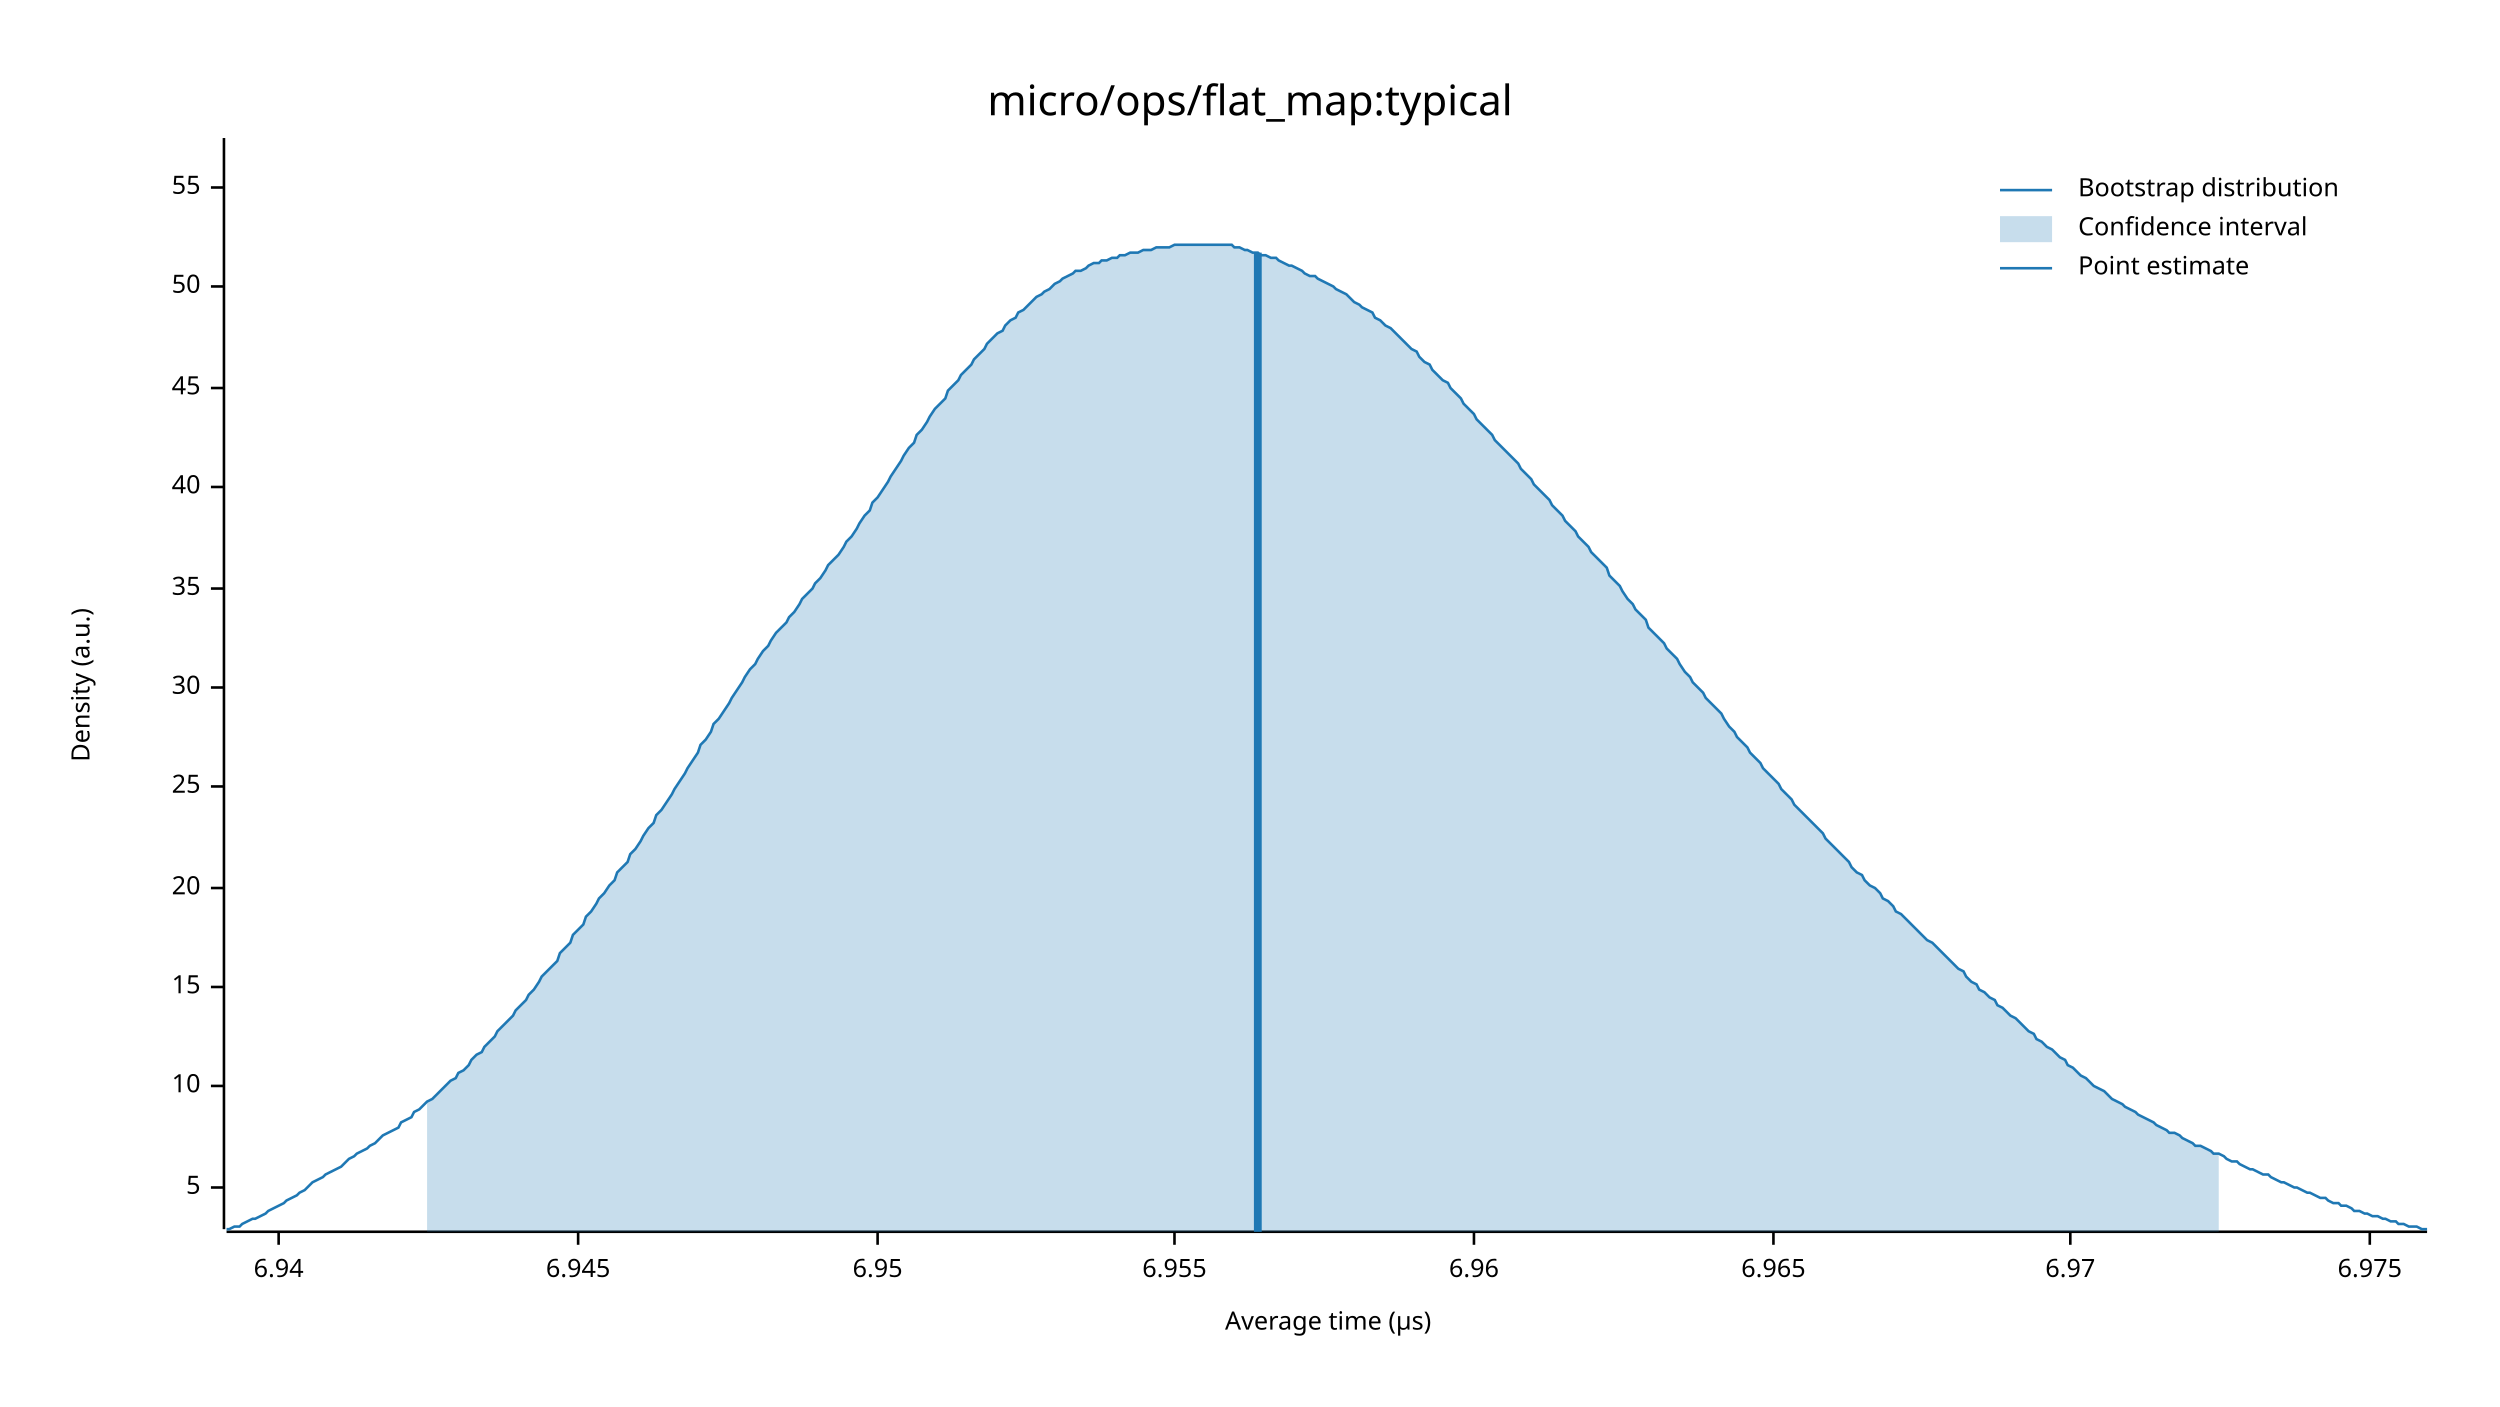
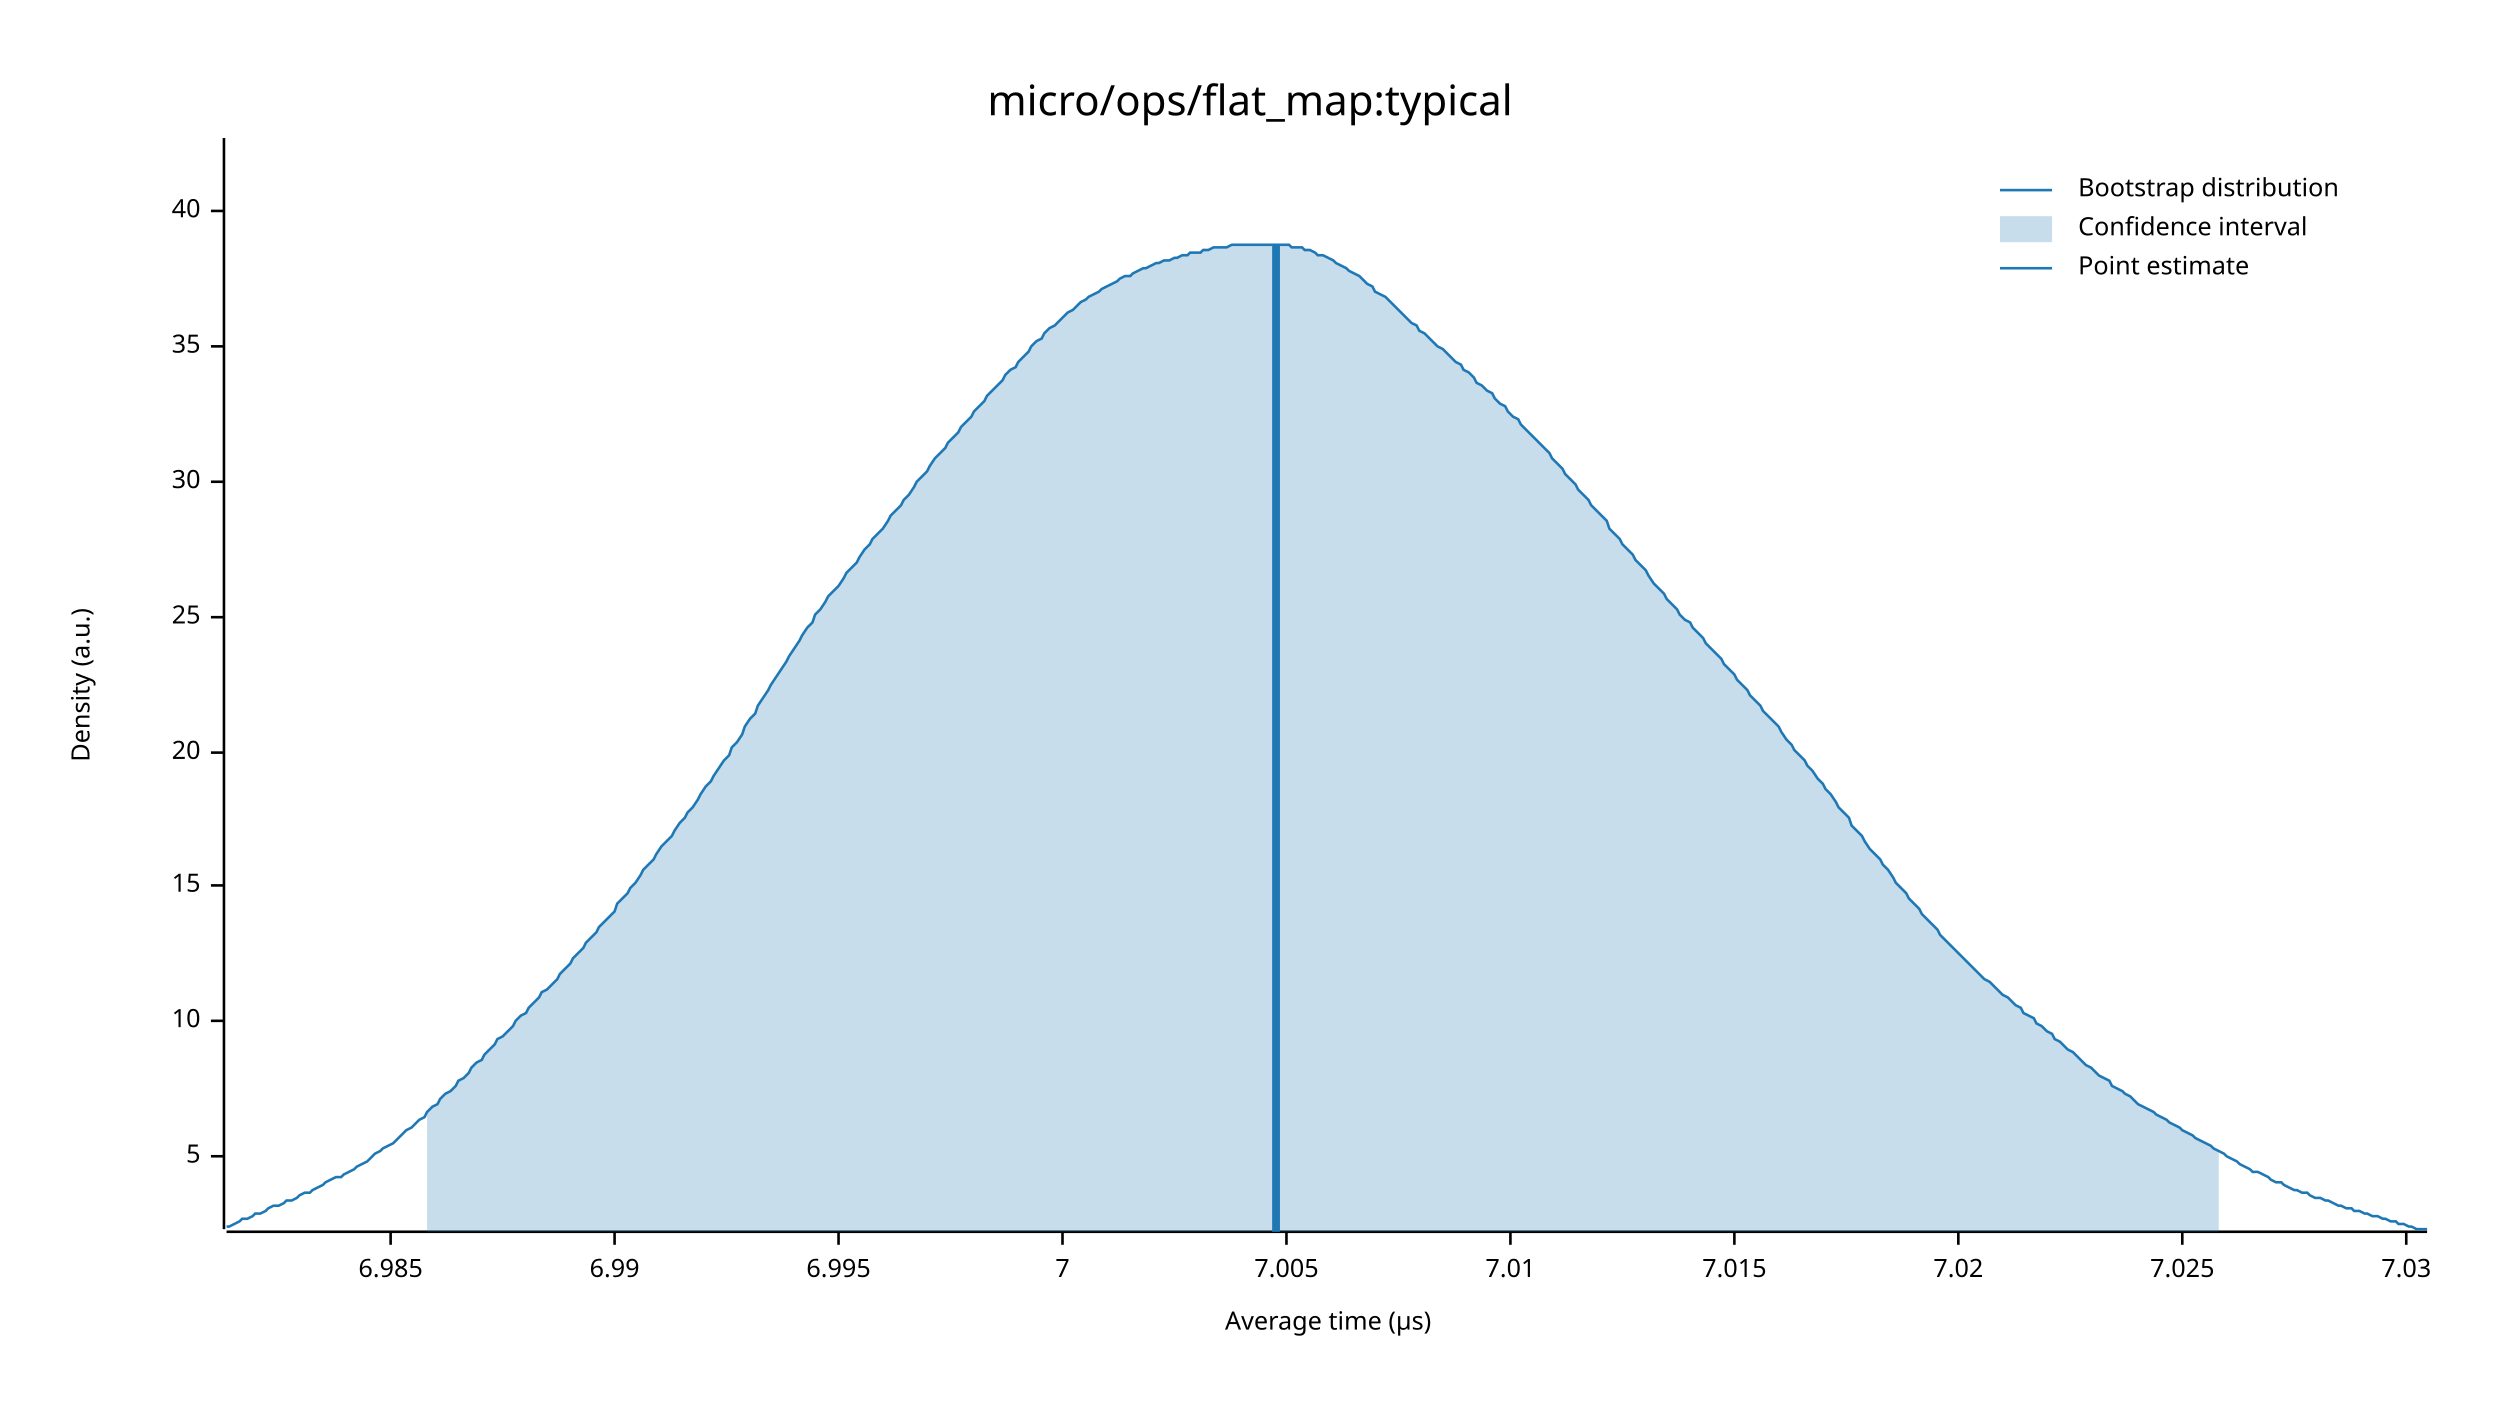
<svg xmlns="http://www.w3.org/2000/svg" width="960" height="540" viewBox="0 0 960 540">
  <text x="480" y="32" dy="0.76em" text-anchor="middle" font-family="sans-serif" font-size="16.129" opacity="1" fill="#000000">
micro/ops/flat_map:typical
</text>
  <text x="27" y="263" dy="0.76em" text-anchor="middle" font-family="sans-serif" font-size="9.677" opacity="1" fill="#000000" transform="rotate(270, 27, 263)">
Density (a.u.)
</text>
  <text x="510" y="513" dy="-0.5ex" text-anchor="middle" font-family="sans-serif" font-size="9.677" opacity="1" fill="#000000">
Average time (µs)
</text>
  <polyline fill="none" opacity="1" stroke="#000000" stroke-width="1" points="86,53 86,472 " />
-   <text x="77" y="456" dy="0.5ex" text-anchor="end" font-family="sans-serif" font-size="9.677" opacity="1" fill="#000000">
+   <text x="77" y="444" dy="0.5ex" text-anchor="end" font-family="sans-serif" font-size="9.677" opacity="1" fill="#000000">
5
</text>
-   <polyline fill="none" opacity="1" stroke="#000000" stroke-width="1" points="81,456 86,456 " />
-   <text x="77" y="417" dy="0.5ex" text-anchor="end" font-family="sans-serif" font-size="9.677" opacity="1" fill="#000000">
+   <polyline fill="none" opacity="1" stroke="#000000" stroke-width="1" points="81,444 86,444 " />
+   <text x="77" y="392" dy="0.5ex" text-anchor="end" font-family="sans-serif" font-size="9.677" opacity="1" fill="#000000">
10
</text>
-   <polyline fill="none" opacity="1" stroke="#000000" stroke-width="1" points="81,417 86,417 " />
-   <text x="77" y="379" dy="0.5ex" text-anchor="end" font-family="sans-serif" font-size="9.677" opacity="1" fill="#000000">
+   <polyline fill="none" opacity="1" stroke="#000000" stroke-width="1" points="81,392 86,392 " />
+   <text x="77" y="340" dy="0.5ex" text-anchor="end" font-family="sans-serif" font-size="9.677" opacity="1" fill="#000000">
15
</text>
-   <polyline fill="none" opacity="1" stroke="#000000" stroke-width="1" points="81,379 86,379 " />
-   <text x="77" y="341" dy="0.5ex" text-anchor="end" font-family="sans-serif" font-size="9.677" opacity="1" fill="#000000">
+   <polyline fill="none" opacity="1" stroke="#000000" stroke-width="1" points="81,340 86,340 " />
+   <text x="77" y="289" dy="0.5ex" text-anchor="end" font-family="sans-serif" font-size="9.677" opacity="1" fill="#000000">
20
</text>
-   <polyline fill="none" opacity="1" stroke="#000000" stroke-width="1" points="81,341 86,341 " />
-   <text x="77" y="302" dy="0.5ex" text-anchor="end" font-family="sans-serif" font-size="9.677" opacity="1" fill="#000000">
+   <polyline fill="none" opacity="1" stroke="#000000" stroke-width="1" points="81,289 86,289 " />
+   <text x="77" y="237" dy="0.5ex" text-anchor="end" font-family="sans-serif" font-size="9.677" opacity="1" fill="#000000">
25
</text>
-   <polyline fill="none" opacity="1" stroke="#000000" stroke-width="1" points="81,302 86,302 " />
-   <text x="77" y="264" dy="0.5ex" text-anchor="end" font-family="sans-serif" font-size="9.677" opacity="1" fill="#000000">
+   <polyline fill="none" opacity="1" stroke="#000000" stroke-width="1" points="81,237 86,237 " />
+   <text x="77" y="185" dy="0.5ex" text-anchor="end" font-family="sans-serif" font-size="9.677" opacity="1" fill="#000000">
30
</text>
-   <polyline fill="none" opacity="1" stroke="#000000" stroke-width="1" points="81,264 86,264 " />
-   <text x="77" y="226" dy="0.5ex" text-anchor="end" font-family="sans-serif" font-size="9.677" opacity="1" fill="#000000">
+   <polyline fill="none" opacity="1" stroke="#000000" stroke-width="1" points="81,185 86,185 " />
+   <text x="77" y="133" dy="0.5ex" text-anchor="end" font-family="sans-serif" font-size="9.677" opacity="1" fill="#000000">
35
</text>
-   <polyline fill="none" opacity="1" stroke="#000000" stroke-width="1" points="81,226 86,226 " />
-   <text x="77" y="187" dy="0.5ex" text-anchor="end" font-family="sans-serif" font-size="9.677" opacity="1" fill="#000000">
+   <polyline fill="none" opacity="1" stroke="#000000" stroke-width="1" points="81,133 86,133 " />
+   <text x="77" y="81" dy="0.5ex" text-anchor="end" font-family="sans-serif" font-size="9.677" opacity="1" fill="#000000">
40
</text>
-   <polyline fill="none" opacity="1" stroke="#000000" stroke-width="1" points="81,187 86,187 " />
-   <text x="77" y="149" dy="0.5ex" text-anchor="end" font-family="sans-serif" font-size="9.677" opacity="1" fill="#000000">
- 45
+   <polyline fill="none" opacity="1" stroke="#000000" stroke-width="1" points="81,81 86,81 " />
+   <polyline fill="none" opacity="1" stroke="#000000" stroke-width="1" points="87,473 932,473 " />
+   <text x="150" y="483" dy="0.76em" text-anchor="middle" font-family="sans-serif" font-size="9.677" opacity="1" fill="#000000">
+ 6.985
</text>
-   <polyline fill="none" opacity="1" stroke="#000000" stroke-width="1" points="81,149 86,149 " />
-   <text x="77" y="110" dy="0.5ex" text-anchor="end" font-family="sans-serif" font-size="9.677" opacity="1" fill="#000000">
- 50
+   <polyline fill="none" opacity="1" stroke="#000000" stroke-width="1" points="150,473 150,478 " />
+   <text x="236" y="483" dy="0.76em" text-anchor="middle" font-family="sans-serif" font-size="9.677" opacity="1" fill="#000000">
+ 6.99
</text>
-   <polyline fill="none" opacity="1" stroke="#000000" stroke-width="1" points="81,110 86,110 " />
-   <text x="77" y="72" dy="0.5ex" text-anchor="end" font-family="sans-serif" font-size="9.677" opacity="1" fill="#000000">
- 55
+   <polyline fill="none" opacity="1" stroke="#000000" stroke-width="1" points="236,473 236,478 " />
+   <text x="322" y="483" dy="0.76em" text-anchor="middle" font-family="sans-serif" font-size="9.677" opacity="1" fill="#000000">
+ 6.995
</text>
-   <polyline fill="none" opacity="1" stroke="#000000" stroke-width="1" points="81,72 86,72 " />
-   <polyline fill="none" opacity="1" stroke="#000000" stroke-width="1" points="87,473 932,473 " />
-   <text x="107" y="483" dy="0.76em" text-anchor="middle" font-family="sans-serif" font-size="9.677" opacity="1" fill="#000000">
- 6.94
+   <polyline fill="none" opacity="1" stroke="#000000" stroke-width="1" points="322,473 322,478 " />
+   <text x="408" y="483" dy="0.76em" text-anchor="middle" font-family="sans-serif" font-size="9.677" opacity="1" fill="#000000">
+ 7
</text>
-   <polyline fill="none" opacity="1" stroke="#000000" stroke-width="1" points="107,473 107,478 " />
-   <text x="222" y="483" dy="0.76em" text-anchor="middle" font-family="sans-serif" font-size="9.677" opacity="1" fill="#000000">
- 6.945
+   <polyline fill="none" opacity="1" stroke="#000000" stroke-width="1" points="408,473 408,478 " />
+   <text x="494" y="483" dy="0.76em" text-anchor="middle" font-family="sans-serif" font-size="9.677" opacity="1" fill="#000000">
+ 7.005
</text>
-   <polyline fill="none" opacity="1" stroke="#000000" stroke-width="1" points="222,473 222,478 " />
-   <text x="337" y="483" dy="0.76em" text-anchor="middle" font-family="sans-serif" font-size="9.677" opacity="1" fill="#000000">
- 6.95
+   <polyline fill="none" opacity="1" stroke="#000000" stroke-width="1" points="494,473 494,478 " />
+   <text x="580" y="483" dy="0.76em" text-anchor="middle" font-family="sans-serif" font-size="9.677" opacity="1" fill="#000000">
+ 7.01
</text>
-   <polyline fill="none" opacity="1" stroke="#000000" stroke-width="1" points="337,473 337,478 " />
-   <text x="451" y="483" dy="0.76em" text-anchor="middle" font-family="sans-serif" font-size="9.677" opacity="1" fill="#000000">
- 6.955
+   <polyline fill="none" opacity="1" stroke="#000000" stroke-width="1" points="580,473 580,478 " />
+   <text x="666" y="483" dy="0.76em" text-anchor="middle" font-family="sans-serif" font-size="9.677" opacity="1" fill="#000000">
+ 7.015
</text>
-   <polyline fill="none" opacity="1" stroke="#000000" stroke-width="1" points="451,473 451,478 " />
-   <text x="566" y="483" dy="0.76em" text-anchor="middle" font-family="sans-serif" font-size="9.677" opacity="1" fill="#000000">
- 6.96
+   <polyline fill="none" opacity="1" stroke="#000000" stroke-width="1" points="666,473 666,478 " />
+   <text x="752" y="483" dy="0.76em" text-anchor="middle" font-family="sans-serif" font-size="9.677" opacity="1" fill="#000000">
+ 7.02
</text>
-   <polyline fill="none" opacity="1" stroke="#000000" stroke-width="1" points="566,473 566,478 " />
-   <text x="681" y="483" dy="0.76em" text-anchor="middle" font-family="sans-serif" font-size="9.677" opacity="1" fill="#000000">
- 6.965
+   <polyline fill="none" opacity="1" stroke="#000000" stroke-width="1" points="752,473 752,478 " />
+   <text x="838" y="483" dy="0.76em" text-anchor="middle" font-family="sans-serif" font-size="9.677" opacity="1" fill="#000000">
+ 7.025
</text>
-   <polyline fill="none" opacity="1" stroke="#000000" stroke-width="1" points="681,473 681,478 " />
-   <text x="795" y="483" dy="0.76em" text-anchor="middle" font-family="sans-serif" font-size="9.677" opacity="1" fill="#000000">
- 6.97
+   <polyline fill="none" opacity="1" stroke="#000000" stroke-width="1" points="838,473 838,478 " />
+   <text x="924" y="483" dy="0.76em" text-anchor="middle" font-family="sans-serif" font-size="9.677" opacity="1" fill="#000000">
+ 7.03
</text>
-   <polyline fill="none" opacity="1" stroke="#000000" stroke-width="1" points="795,473 795,478 " />
-   <text x="910" y="483" dy="0.76em" text-anchor="middle" font-family="sans-serif" font-size="9.677" opacity="1" fill="#000000">
- 6.975
- </text>
-   <polyline fill="none" opacity="1" stroke="#000000" stroke-width="1" points="910,473 910,478 " />
-   <polyline fill="none" opacity="1" stroke="#1F78B4" stroke-width="1" points="87,472 88,472 90,471 92,471 93,470 95,469 97,468 98,468 100,467 102,466 103,465 105,464 107,463 109,462 110,461 112,460 114,459 115,458 117,457 119,455 120,454 122,453 124,452 125,451 127,450 129,449 131,448 132,447 134,445 136,444 137,443 139,442 141,441 142,440 144,439 146,437 147,436 149,435 151,434 153,433 154,431 156,430 158,429 159,427 161,426 163,424 164,423 166,422 168,420 169,419 171,417 173,415 175,414 176,412 178,411 180,409 181,407 183,405 185,404 186,402 188,400 190,398 191,396 193,394 195,392 197,390 198,388 200,386 202,384 203,382 205,380 207,377 208,375 210,373 212,371 214,369 215,366 217,364 219,362 220,359 222,357 224,355 225,352 227,350 229,347 230,345 232,343 234,340 236,338 237,335 239,333 241,331 242,328 244,326 246,323 247,321 249,318 251,316 252,313 254,311 256,308 258,305 259,303 261,300 263,297 264,295 266,292 268,289 269,286 271,284 273,281 274,278 276,276 278,273 280,270 281,268 283,265 285,262 286,260 288,257 290,255 291,253 293,250 295,248 296,246 298,243 300,241 302,239 303,237 305,235 307,232 308,230 310,228 312,226 313,224 315,222 317,219 318,217 320,215 322,213 324,210 325,208 327,206 329,203 330,201 332,198 334,196 335,193 337,191 339,188 341,185 342,183 344,180 346,177 347,175 349,172 351,170 352,167 354,165 356,162 357,160 359,157 361,155 363,153 364,150 366,148 368,146 369,144 371,142 373,140 374,138 376,136 378,134 379,132 381,130 383,128 385,127 386,125 388,123 390,122 391,120 393,119 395,117 396,116 398,114 400,113 401,112 403,111 405,109 407,108 408,107 410,106 412,105 413,104 415,104 417,103 418,102 420,101 422,101 423,100 425,100 427,99 429,99 430,98 432,98 434,97 435,97 437,97 439,96 440,96 442,96 444,95 445,95 447,95 449,95 451,94 452,94 454,94 456,94 457,94 459,94 461,94 462,94 464,94 466,94 468,94 469,94 471,94 473,94 474,95 476,95 478,96 479,96 481,97 483,97 484,98 486,98 488,99 490,99 491,100 493,101 495,102 496,102 498,103 500,104 501,105 503,106 505,106 506,107 508,108 510,109 512,110 513,111 515,112 517,113 518,114 520,116 522,117 523,118 525,119 527,120 528,122 530,123 532,125 534,126 535,127 537,129 539,131 540,132 542,134 544,135 545,137 547,139 549,140 550,142 552,144 554,146 556,147 557,149 559,151 561,153 562,155 564,157 566,159 567,161 569,163 571,165 573,167 574,169 576,171 578,173 579,174 581,176 583,178 584,180 586,182 588,184 589,186 591,188 593,190 595,192 596,194 598,196 600,198 601,200 603,202 605,204 606,206 608,208 610,210 611,212 613,214 615,216 617,218 618,221 620,223 622,225 623,227 625,230 627,232 628,234 630,236 632,238 633,241 635,243 637,245 639,247 640,249 642,251 644,253 645,255 647,258 649,260 650,262 652,264 654,266 655,268 657,270 659,272 661,274 662,276 664,279 666,281 667,283 669,285 671,287 672,289 674,291 676,293 677,295 679,297 681,299 683,301 684,303 686,305 688,307 689,309 691,311 693,313 694,314 696,316 698,318 700,320 701,322 703,324 705,326 706,327 708,329 710,331 711,333 713,335 715,336 716,338 718,340 720,341 722,343 723,345 725,346 727,348 728,350 730,351 732,353 733,354 735,356 737,358 738,359 740,361 742,362 744,364 745,365 747,367 749,369 750,370 752,372 754,373 755,375 757,377 759,378 760,380 762,381 764,383 766,384 767,386 769,387 771,389 772,390 774,391 776,393 777,394 779,396 781,397 782,399 784,400 786,402 788,403 789,404 791,406 793,407 794,409 796,410 798,412 799,413 801,414 803,416 804,417 806,418 808,419 810,421 811,422 813,423 815,424 816,425 818,426 820,427 821,428 823,429 825,430 827,431 828,432 830,433 832,434 833,435 835,435 837,436 838,437 840,438 842,439 843,440 845,440 847,441 849,442 850,443 852,443 854,444 855,445 857,446 859,446 860,447 862,448 864,449 865,449 867,450 869,451 871,451 872,452 874,453 876,454 877,454 879,455 881,456 882,456 884,457 886,458 887,458 889,459 891,460 893,460 894,461 896,462 898,462 899,463 901,463 903,464 904,465 906,465 908,466 909,466 911,467 913,467 915,468 916,468 918,469 920,469 921,470 923,470 925,471 926,471 928,471 930,472 932,472 " />
-   <polygon opacity="0.25" fill="#1F78B4" points="164,423 166,422 168,420 169,419 171,417 173,415 175,414 176,412 178,411 180,409 181,407 183,405 185,404 186,402 188,400 190,398 191,396 193,394 195,392 197,390 198,388 200,386 202,384 203,382 205,380 207,377 208,375 210,373 212,371 214,369 215,366 217,364 219,362 220,359 222,357 224,355 225,352 227,350 229,347 230,345 232,343 234,340 236,338 237,335 239,333 241,331 242,328 244,326 246,323 247,321 249,318 251,316 252,313 254,311 256,308 258,305 259,303 261,300 263,297 264,295 266,292 268,289 269,286 271,284 273,281 274,278 276,276 278,273 280,270 281,268 283,265 285,262 286,260 288,257 290,255 291,253 293,250 295,248 296,246 298,243 300,241 302,239 303,237 305,235 307,232 308,230 310,228 312,226 313,224 315,222 317,219 318,217 320,215 322,213 324,210 325,208 327,206 329,203 330,201 332,198 334,196 335,193 337,191 339,188 341,185 342,183 344,180 346,177 347,175 349,172 351,170 352,167 354,165 356,162 357,160 359,157 361,155 363,153 364,150 366,148 368,146 369,144 371,142 373,140 374,138 376,136 378,134 379,132 381,130 383,128 385,127 386,125 388,123 390,122 391,120 393,119 395,117 396,116 398,114 400,113 401,112 403,111 405,109 407,108 408,107 410,106 412,105 413,104 415,104 417,103 418,102 420,101 422,101 423,100 425,100 427,99 429,99 430,98 432,98 434,97 435,97 437,97 439,96 440,96 442,96 444,95 445,95 447,95 449,95 451,94 452,94 454,94 456,94 457,94 459,94 461,94 462,94 464,94 466,94 468,94 469,94 471,94 473,94 474,95 476,95 478,96 479,96 481,97 483,97 484,98 486,98 488,99 490,99 491,100 493,101 495,102 496,102 498,103 500,104 501,105 503,106 505,106 506,107 508,108 510,109 512,110 513,111 515,112 517,113 518,114 520,116 522,117 523,118 525,119 527,120 528,122 530,123 532,125 534,126 535,127 537,129 539,131 540,132 542,134 544,135 545,137 547,139 549,140 550,142 552,144 554,146 556,147 557,149 559,151 561,153 562,155 564,157 566,159 567,161 569,163 571,165 573,167 574,169 576,171 578,173 579,174 581,176 583,178 584,180 586,182 588,184 589,186 591,188 593,190 595,192 596,194 598,196 600,198 601,200 603,202 605,204 606,206 608,208 610,210 611,212 613,214 615,216 617,218 618,221 620,223 622,225 623,227 625,230 627,232 628,234 630,236 632,238 633,241 635,243 637,245 639,247 640,249 642,251 644,253 645,255 647,258 649,260 650,262 652,264 654,266 655,268 657,270 659,272 661,274 662,276 664,279 666,281 667,283 669,285 671,287 672,289 674,291 676,293 677,295 679,297 681,299 683,301 684,303 686,305 688,307 689,309 691,311 693,313 694,314 696,316 698,318 700,320 701,322 703,324 705,326 706,327 708,329 710,331 711,333 713,335 715,336 716,338 718,340 720,341 722,343 723,345 725,346 727,348 728,350 730,351 732,353 733,354 735,356 737,358 738,359 740,361 742,362 744,364 745,365 747,367 749,369 750,370 752,372 754,373 755,375 757,377 759,378 760,380 762,381 764,383 766,384 767,386 769,387 771,389 772,390 774,391 776,393 777,394 779,396 781,397 782,399 784,400 786,402 788,403 789,404 791,406 793,407 794,409 796,410 798,412 799,413 801,414 803,416 804,417 806,418 808,419 810,421 811,422 813,423 815,424 816,425 818,426 820,427 821,428 823,429 825,430 827,431 828,432 830,433 832,434 833,435 835,435 837,436 838,437 840,438 842,439 843,440 845,440 847,441 849,442 850,443 852,443 852,473 164,473 " />
-   <polyline fill="none" opacity="1" stroke="#1F78B4" stroke-width="3" points="483,473 483,97 " />
+   <polyline fill="none" opacity="1" stroke="#000000" stroke-width="1" points="924,473 924,478 " />
+   <polyline fill="none" opacity="1" stroke="#1F78B4" stroke-width="1" points="87,471 88,471 90,470 92,469 93,468 95,468 97,467 98,466 100,466 102,465 103,464 105,463 107,463 109,462 110,461 112,461 114,460 115,459 117,458 119,458 120,457 122,456 124,455 125,454 127,453 129,452 131,452 132,451 134,450 136,449 137,448 139,447 141,446 142,445 144,443 146,442 147,441 149,440 151,439 153,437 154,436 156,434 158,433 159,432 161,430 163,429 164,427 166,425 168,424 169,422 171,420 173,419 175,417 176,415 178,414 180,412 181,410 183,408 185,407 186,405 188,403 190,401 191,399 193,398 195,396 197,394 198,392 200,390 202,389 203,387 205,385 207,383 208,381 210,380 212,378 214,376 215,374 217,372 219,370 220,368 222,366 224,364 225,362 227,360 229,358 230,356 232,354 234,352 236,350 237,347 239,345 241,343 242,341 244,339 246,336 247,334 249,332 251,330 252,328 254,325 256,323 258,321 259,319 261,316 263,314 264,312 266,310 268,307 269,305 271,302 273,300 274,298 276,295 278,292 280,290 281,287 283,285 285,282 286,279 288,276 290,274 291,271 293,268 295,265 296,263 298,260 300,257 302,254 303,252 305,249 307,246 308,244 310,241 312,239 313,236 315,234 317,231 318,229 320,227 322,225 324,222 325,220 327,218 329,216 330,214 332,211 334,209 335,207 337,205 339,203 341,200 342,198 344,196 346,194 347,192 349,190 351,187 352,185 354,183 356,181 357,179 359,176 361,174 363,172 364,170 366,168 368,166 369,164 371,162 373,160 374,158 376,156 378,154 379,152 381,150 383,148 385,146 386,144 388,142 390,141 391,139 393,137 395,135 396,133 398,131 400,130 401,128 403,126 405,125 407,123 408,122 410,120 412,119 413,118 415,116 417,115 418,114 420,113 422,112 423,111 425,110 427,109 429,108 430,107 432,106 434,106 435,105 437,104 439,103 440,103 442,102 444,101 445,101 447,100 449,100 451,99 452,99 454,98 456,98 457,97 459,97 461,97 462,96 464,96 466,95 468,95 469,95 471,95 473,94 474,94 476,94 478,94 479,94 481,94 483,94 484,94 486,94 488,94 490,94 491,94 493,94 495,94 496,95 498,95 500,95 501,96 503,96 505,97 506,98 508,98 510,99 512,100 513,101 515,102 517,103 518,104 520,105 522,106 523,107 525,109 527,110 528,112 530,113 532,114 534,116 535,117 537,119 539,121 540,122 542,124 544,125 545,127 547,128 549,130 550,131 552,133 554,134 556,136 557,137 559,139 561,140 562,142 564,143 566,145 567,147 569,148 571,150 573,151 574,153 576,155 578,156 579,158 581,160 583,161 584,163 586,165 588,167 589,168 591,170 593,172 595,174 596,176 598,178 600,180 601,182 603,184 605,186 606,188 608,190 610,192 611,194 613,196 615,198 617,200 618,203 620,205 622,207 623,209 625,211 627,213 628,215 630,217 632,219 633,221 635,224 637,226 639,228 640,230 642,232 644,234 645,236 647,238 649,239 650,241 652,243 654,245 655,247 657,249 659,251 661,253 662,255 664,257 666,259 667,261 669,263 671,265 672,267 674,269 676,271 677,273 679,275 681,277 683,279 684,281 686,284 688,286 689,288 691,290 693,292 694,294 696,296 698,299 700,301 701,303 703,305 705,308 706,310 708,312 710,314 711,317 713,319 715,321 716,323 718,326 720,328 722,330 723,332 725,334 727,337 728,339 730,341 732,343 733,345 735,347 737,349 738,351 740,353 742,355 744,357 745,359 747,361 749,363 750,364 752,366 754,368 755,369 757,371 759,373 760,374 762,376 764,377 766,379 767,380 769,382 771,383 772,384 774,386 776,387 777,389 779,390 781,391 782,393 784,394 786,396 788,397 789,399 791,400 793,402 794,403 796,404 798,406 799,407 801,409 803,410 804,411 806,413 808,414 810,415 811,417 813,418 815,419 816,420 818,421 820,423 821,424 823,425 825,426 827,427 828,428 830,429 832,430 833,431 835,432 837,433 838,434 840,435 842,436 843,437 845,438 847,439 849,440 850,441 852,442 854,443 855,444 857,445 859,446 860,447 862,448 864,449 865,450 867,450 869,451 871,452 872,453 874,454 876,454 877,455 879,456 881,457 882,457 884,458 886,458 887,459 889,460 891,460 893,461 894,461 896,462 898,463 899,463 901,464 903,464 904,465 906,465 908,466 909,466 911,467 913,467 915,468 916,468 918,469 920,469 921,470 923,470 925,471 926,471 928,472 930,472 932,472 " />
+   <polygon opacity="0.25" fill="#1F78B4" points="164,427 166,425 168,424 169,422 171,420 173,419 175,417 176,415 178,414 180,412 181,410 183,408 185,407 186,405 188,403 190,401 191,399 193,398 195,396 197,394 198,392 200,390 202,389 203,387 205,385 207,383 208,381 210,380 212,378 214,376 215,374 217,372 219,370 220,368 222,366 224,364 225,362 227,360 229,358 230,356 232,354 234,352 236,350 237,347 239,345 241,343 242,341 244,339 246,336 247,334 249,332 251,330 252,328 254,325 256,323 258,321 259,319 261,316 263,314 264,312 266,310 268,307 269,305 271,302 273,300 274,298 276,295 278,292 280,290 281,287 283,285 285,282 286,279 288,276 290,274 291,271 293,268 295,265 296,263 298,260 300,257 302,254 303,252 305,249 307,246 308,244 310,241 312,239 313,236 315,234 317,231 318,229 320,227 322,225 324,222 325,220 327,218 329,216 330,214 332,211 334,209 335,207 337,205 339,203 341,200 342,198 344,196 346,194 347,192 349,190 351,187 352,185 354,183 356,181 357,179 359,176 361,174 363,172 364,170 366,168 368,166 369,164 371,162 373,160 374,158 376,156 378,154 379,152 381,150 383,148 385,146 386,144 388,142 390,141 391,139 393,137 395,135 396,133 398,131 400,130 401,128 403,126 405,125 407,123 408,122 410,120 412,119 413,118 415,116 417,115 418,114 420,113 422,112 423,111 425,110 427,109 429,108 430,107 432,106 434,106 435,105 437,104 439,103 440,103 442,102 444,101 445,101 447,100 449,100 451,99 452,99 454,98 456,98 457,97 459,97 461,97 462,96 464,96 466,95 468,95 469,95 471,95 473,94 474,94 476,94 478,94 479,94 481,94 483,94 484,94 486,94 488,94 490,94 491,94 493,94 495,94 496,95 498,95 500,95 501,96 503,96 505,97 506,98 508,98 510,99 512,100 513,101 515,102 517,103 518,104 520,105 522,106 523,107 525,109 527,110 528,112 530,113 532,114 534,116 535,117 537,119 539,121 540,122 542,124 544,125 545,127 547,128 549,130 550,131 552,133 554,134 556,136 557,137 559,139 561,140 562,142 564,143 566,145 567,147 569,148 571,150 573,151 574,153 576,155 578,156 579,158 581,160 583,161 584,163 586,165 588,167 589,168 591,170 593,172 595,174 596,176 598,178 600,180 601,182 603,184 605,186 606,188 608,190 610,192 611,194 613,196 615,198 617,200 618,203 620,205 622,207 623,209 625,211 627,213 628,215 630,217 632,219 633,221 635,224 637,226 639,228 640,230 642,232 644,234 645,236 647,238 649,239 650,241 652,243 654,245 655,247 657,249 659,251 661,253 662,255 664,257 666,259 667,261 669,263 671,265 672,267 674,269 676,271 677,273 679,275 681,277 683,279 684,281 686,284 688,286 689,288 691,290 693,292 694,294 696,296 698,299 700,301 701,303 703,305 705,308 706,310 708,312 710,314 711,317 713,319 715,321 716,323 718,326 720,328 722,330 723,332 725,334 727,337 728,339 730,341 732,343 733,345 735,347 737,349 738,351 740,353 742,355 744,357 745,359 747,361 749,363 750,364 752,366 754,368 755,369 757,371 759,373 760,374 762,376 764,377 766,379 767,380 769,382 771,383 772,384 774,386 776,387 777,389 779,390 781,391 782,393 784,394 786,396 788,397 789,399 791,400 793,402 794,403 796,404 798,406 799,407 801,409 803,410 804,411 806,413 808,414 810,415 811,417 813,418 815,419 816,420 818,421 820,423 821,424 823,425 825,426 827,427 828,428 830,429 832,430 833,431 835,432 837,433 838,434 840,435 842,436 843,437 845,438 847,439 849,440 850,441 852,442 852,473 164,473 " />
+   <polyline fill="none" opacity="1" stroke="#1F78B4" stroke-width="3" points="490,473 490,94 " />
  <text x="798" y="68" dy="0.76em" text-anchor="start" font-family="sans-serif" font-size="9.677" opacity="1" fill="#000000">
Bootstrap distribution
</text>
  <text x="798" y="83" dy="0.76em" text-anchor="start" font-family="sans-serif" font-size="9.677" opacity="1" fill="#000000">
Confidence interval
</text>
  <text x="798" y="98" dy="0.76em" text-anchor="start" font-family="sans-serif" font-size="9.677" opacity="1" fill="#000000">
Point estimate
</text>
  <polyline fill="none" opacity="1" stroke="#1F78B4" stroke-width="1" points="768,73 788,73 " />
  <rect x="768" y="83" width="20" height="10" opacity="0.25" fill="#1F78B4" stroke="none" />
  <polyline fill="none" opacity="1" stroke="#1F78B4" stroke-width="1" points="768,103 788,103 " />
</svg>
